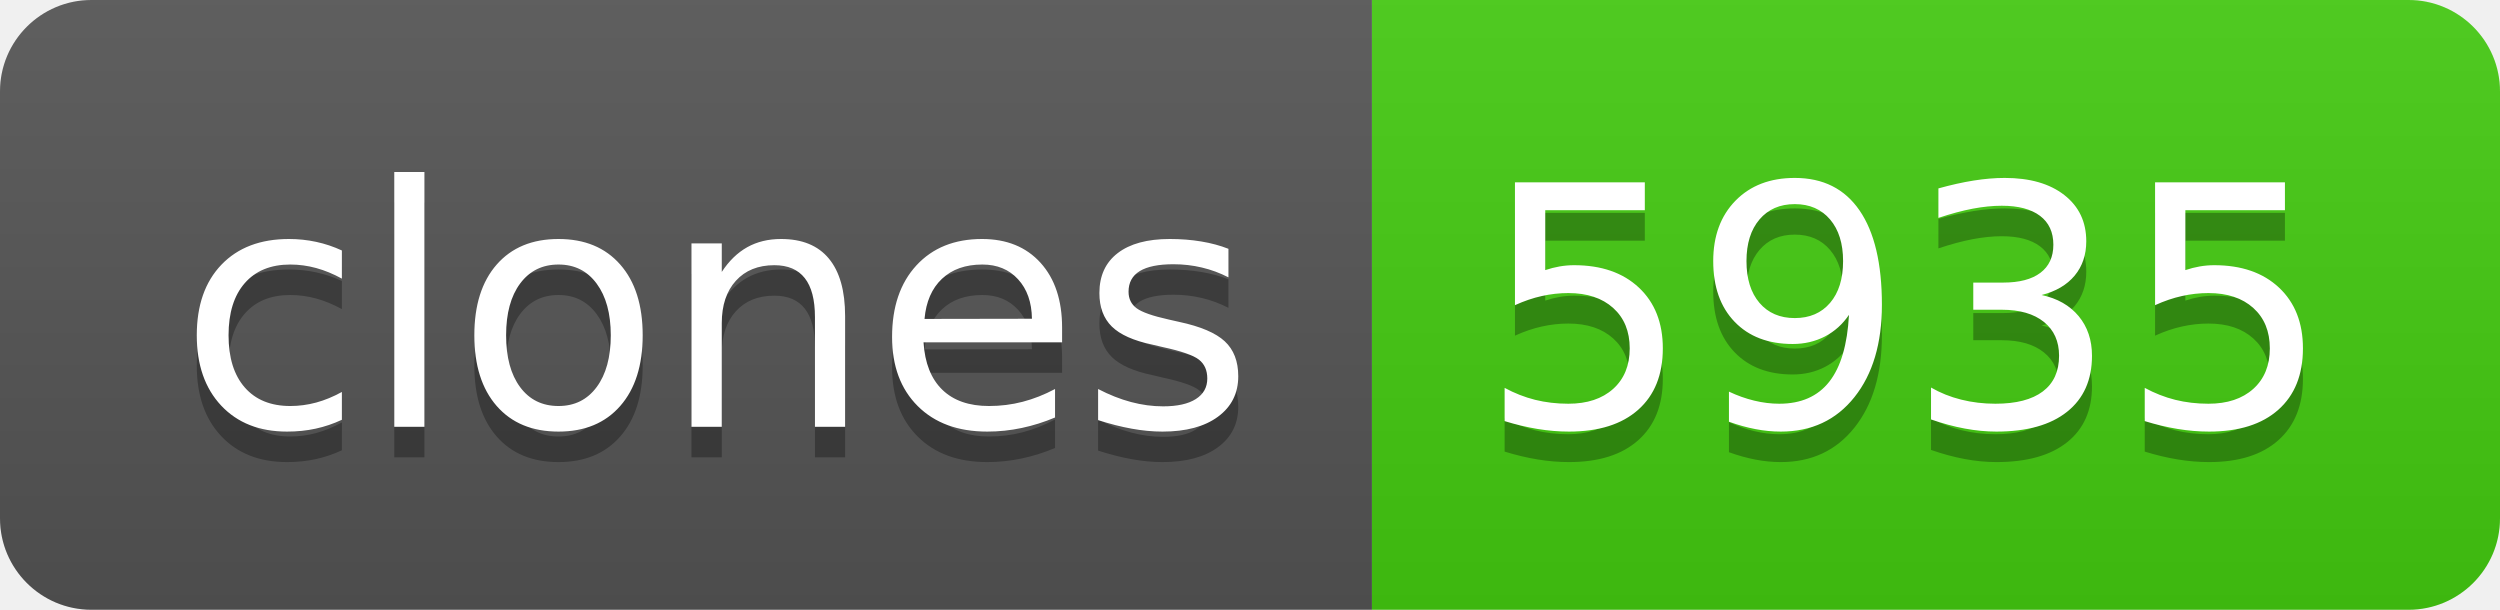
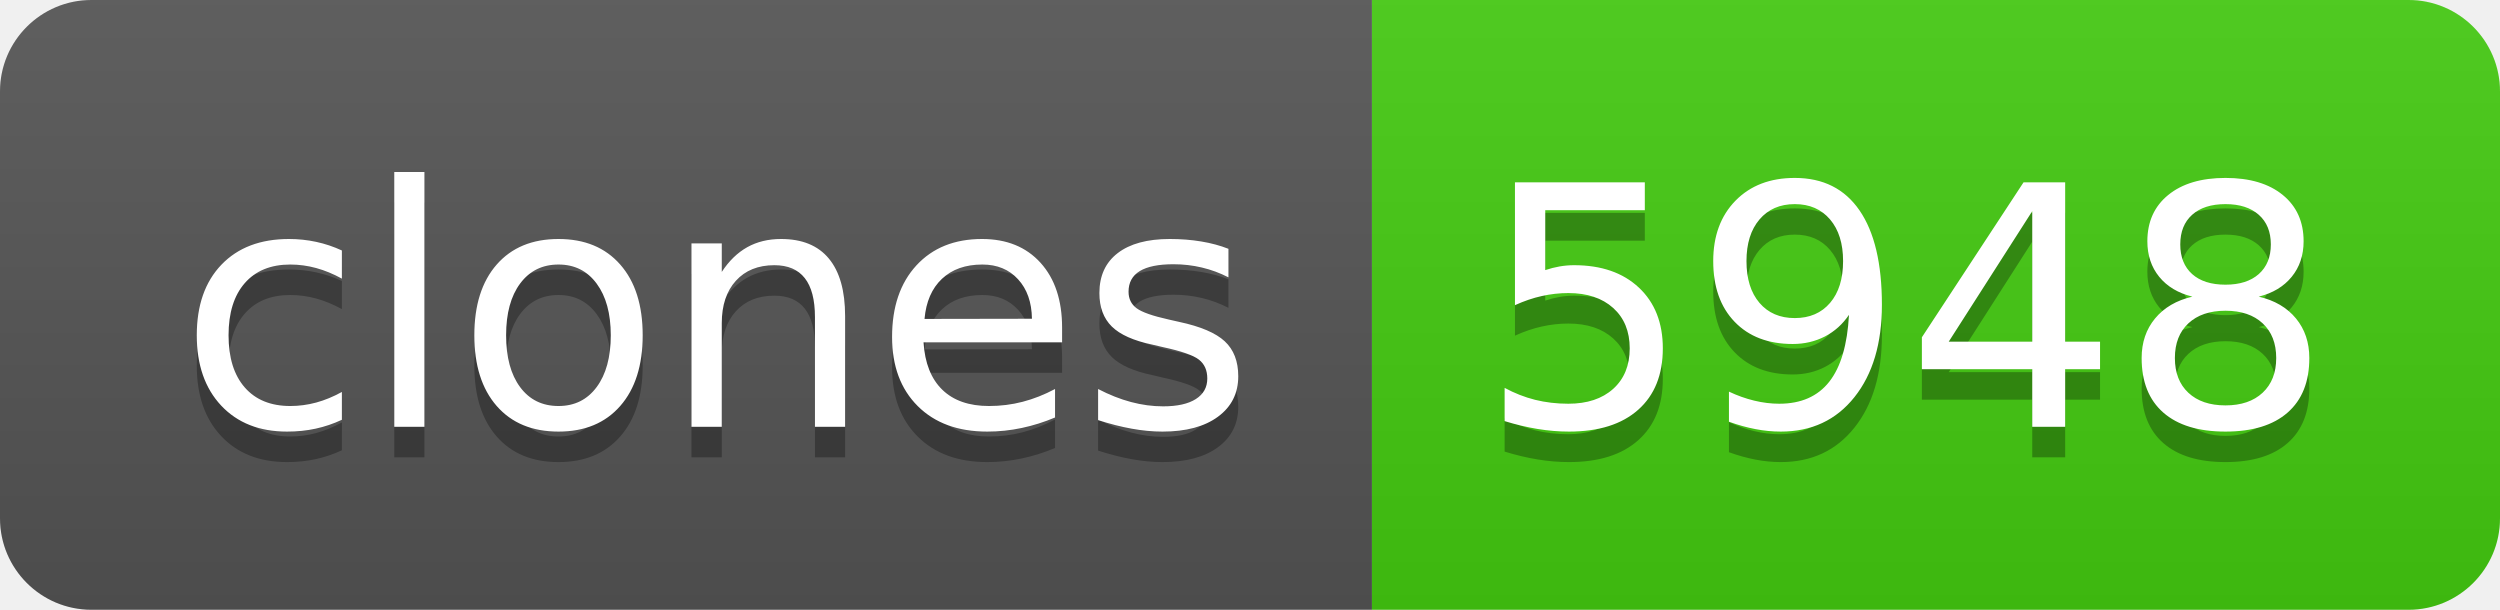
- <svg xmlns="http://www.w3.org/2000/svg" width="82" height="20" role="img" aria-label="clones: 5935">
+ <svg xmlns="http://www.w3.org/2000/svg" width="82" height="20" role="img" aria-label="clones: 5948">
  <linearGradient id="s" x2="0" y2="100%">
    <stop offset="0" stop-color="#bbb" stop-opacity=".1" />
    <stop offset="1" stop-opacity=".1" />
  </linearGradient>
  <clipPath id="r">
    <rect width="82" height="20" rx="3" fill="#fff" />
  </clipPath>
  <g clip-path="url(#r)">
    <rect width="45" height="20" fill="#555" />
    <rect x="45" width="37" height="20" fill="#4c1" />
    <rect width="82" height="20" fill="url(#s)" />
  </g>
  <g fill="#fff" text-anchor="middle" font-family="Verdana,Geneva,DejaVu Sans,sans-serif" text-rendering="geometricPrecision" font-size="110">
    <text aria-hidden="true" x="235" y="150" fill="#010101" fill-opacity=".3" transform="scale(.1)" textLength="350">clones</text>
    <text x="235" y="140" transform="scale(.1)" fill="#fff" textLength="350">clones</text>
-     <text aria-hidden="true" x="625" y="150" fill="#010101" fill-opacity=".3" transform="scale(.1)" textLength="270">5935</text>
-     <text x="625" y="140" transform="scale(.1)" fill="#fff" textLength="270">5935</text>
+     <text aria-hidden="true" x="625" y="150" fill="#010101" fill-opacity=".3" transform="scale(.1)" textLength="270">5948</text>
+     <text x="625" y="140" transform="scale(.1)" fill="#fff" textLength="270">5948</text>
  </g>
</svg>
